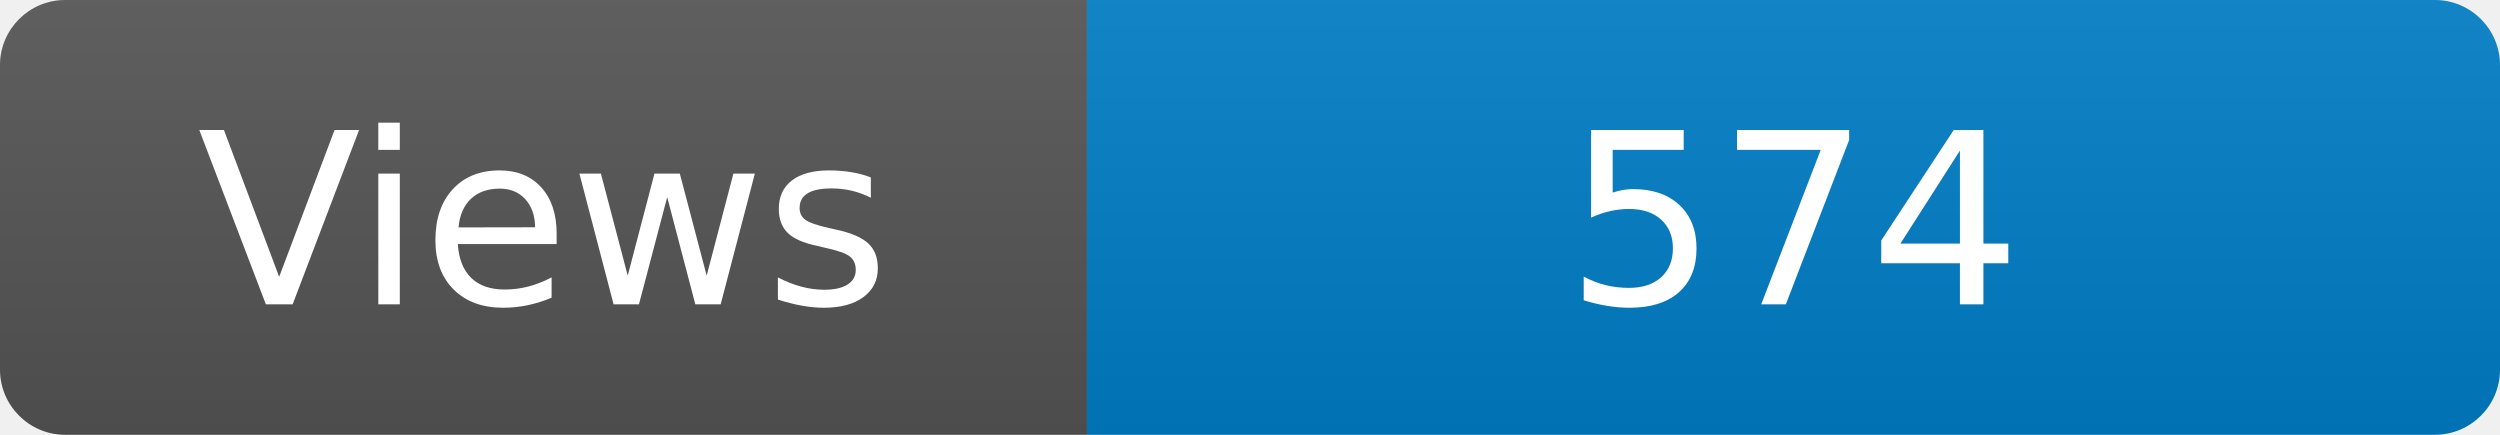
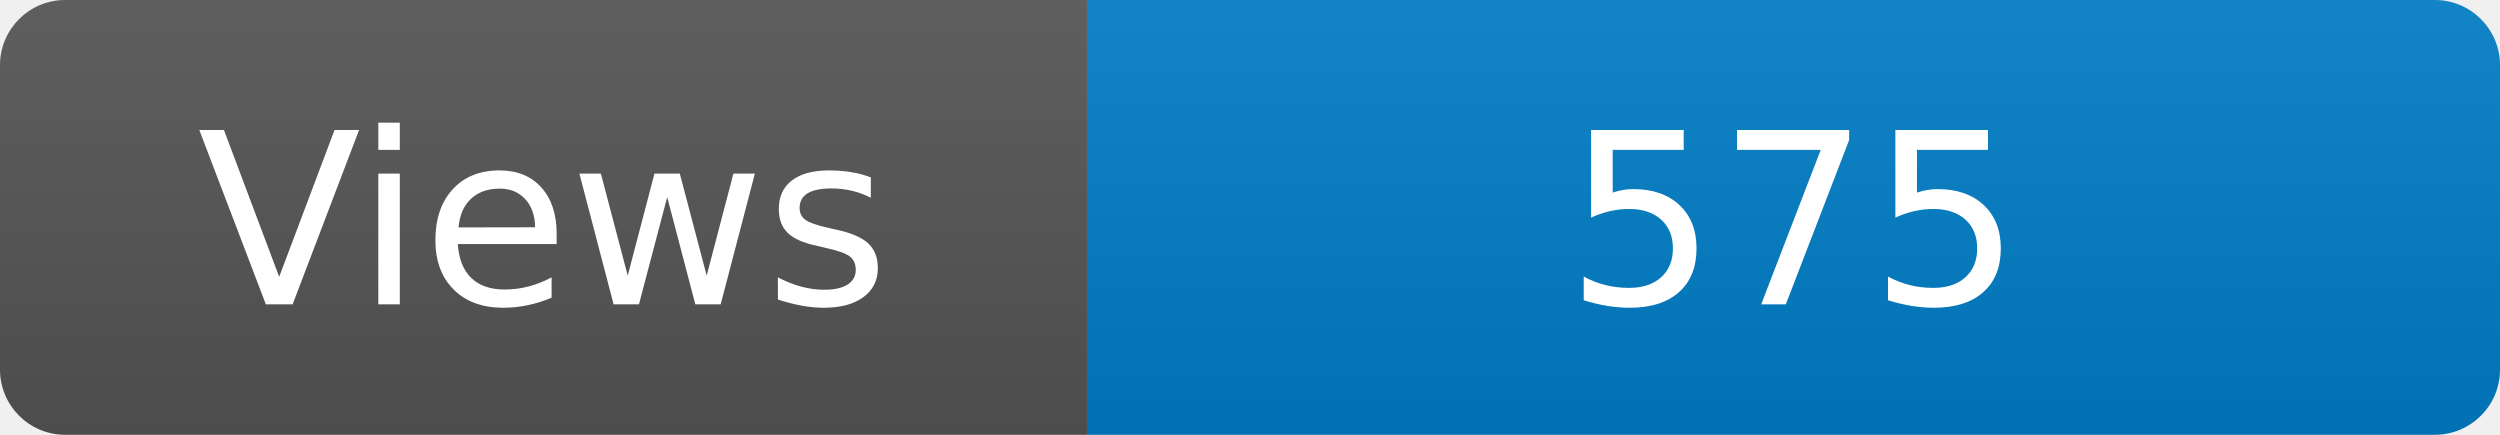
<svg xmlns="http://www.w3.org/2000/svg" width="115" height="20" role="img" aria-label="Maintained?: yes">
  <linearGradient id="s" x2="0" y2="100%">
    <stop offset="0" stop-color="#bbb" stop-opacity=".1" />
    <stop offset="1" stop-opacity=".1" />
  </linearGradient>
  <clipPath id="r">
    <rect width="115" height="20" rx="3" fill="#fff" />
  </clipPath>
  <g clip-path="url(#r)">
    <rect width="50" height="20" fill="#555" />
    <rect x="50" width="160" height="20" fill="#007ec6" />
    <rect width="115" height="20" fill="url(#s)" />
  </g>
  <g fill="#fff" text-anchor="middle" font-family="Verdana,Geneva,DejaVu Sans,sans-serif" font-size="110">
    <text x="250" y="140" transform="scale(.1)" fill="#fff">Views</text>
-     <text x="825" y="140" transform="scale(.1)" fill="#fff">574</text>
+     <text x="825" y="140" transform="scale(.1)" fill="#fff">575</text>
  </g>
</svg>
